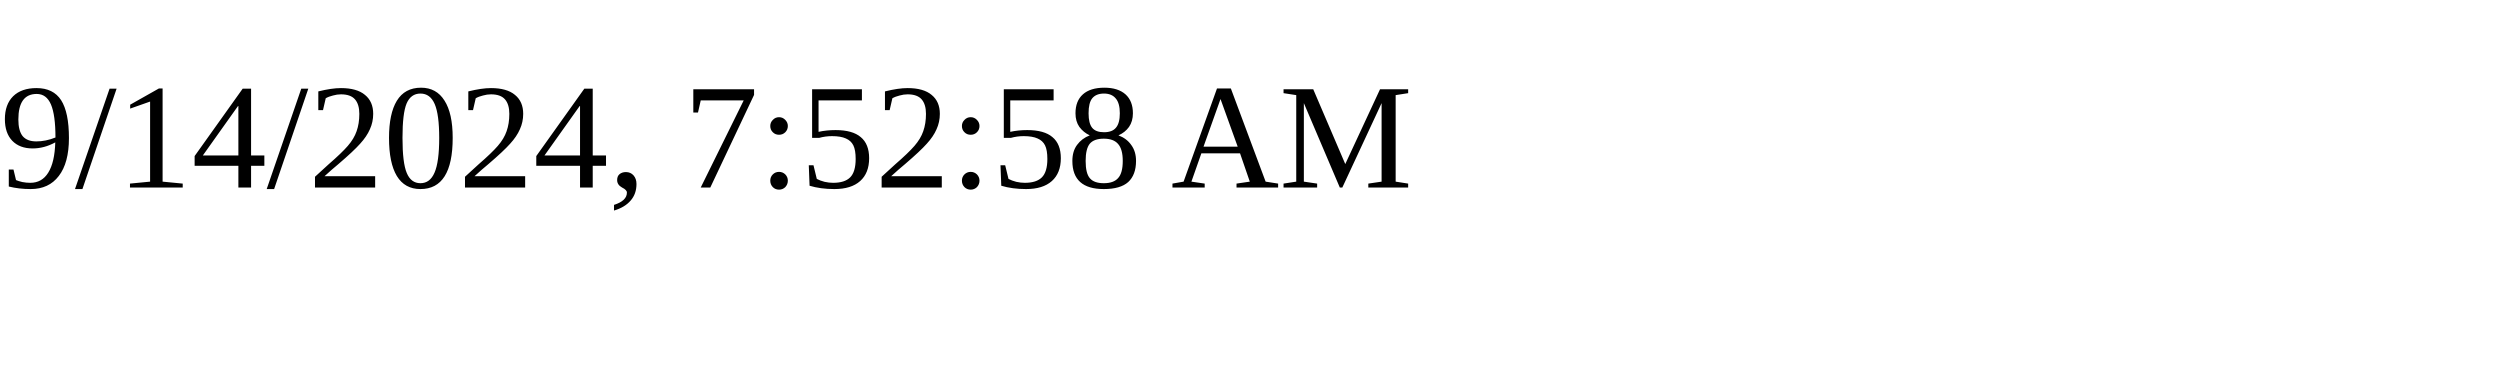
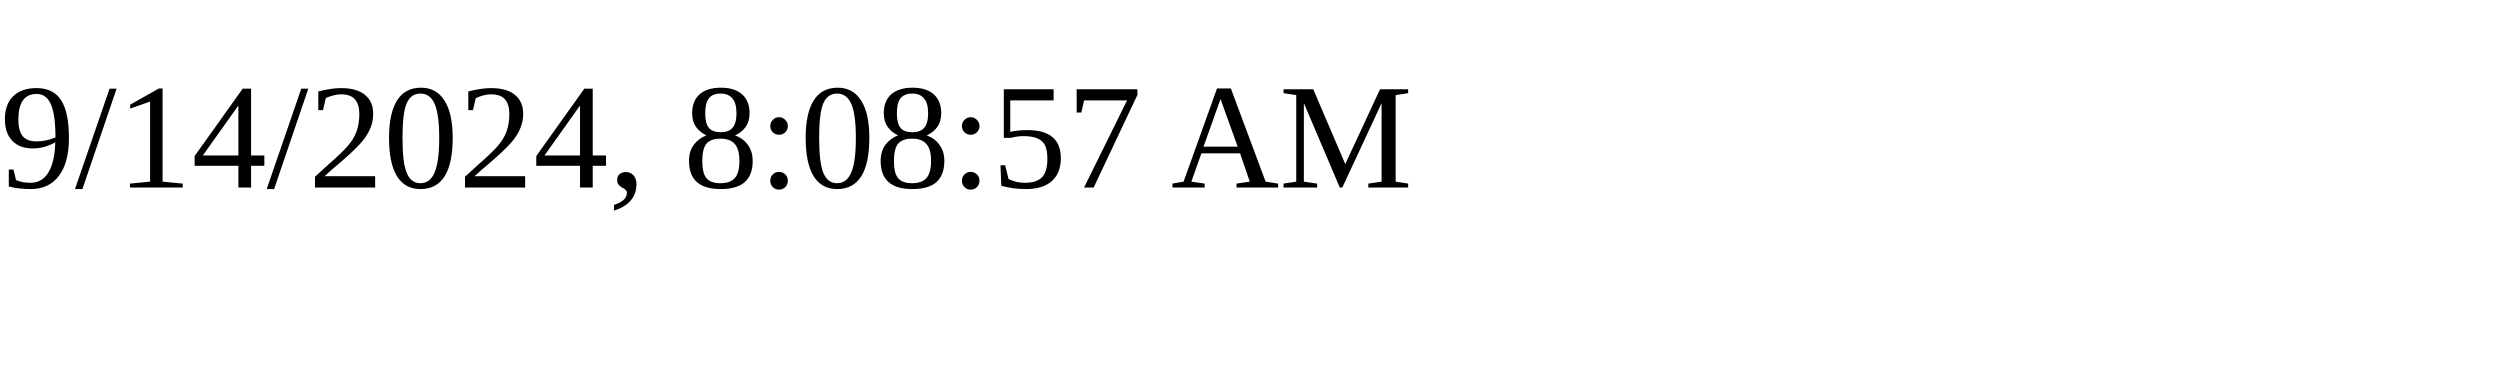
<svg xmlns="http://www.w3.org/2000/svg" height="30" width="200">
-   <text x="0" y="15">9/14/2024, 7:52:58 AM</text>
+   <text x="0" y="15">9/14/2024, 8:08:57 AM</text>
</svg>
